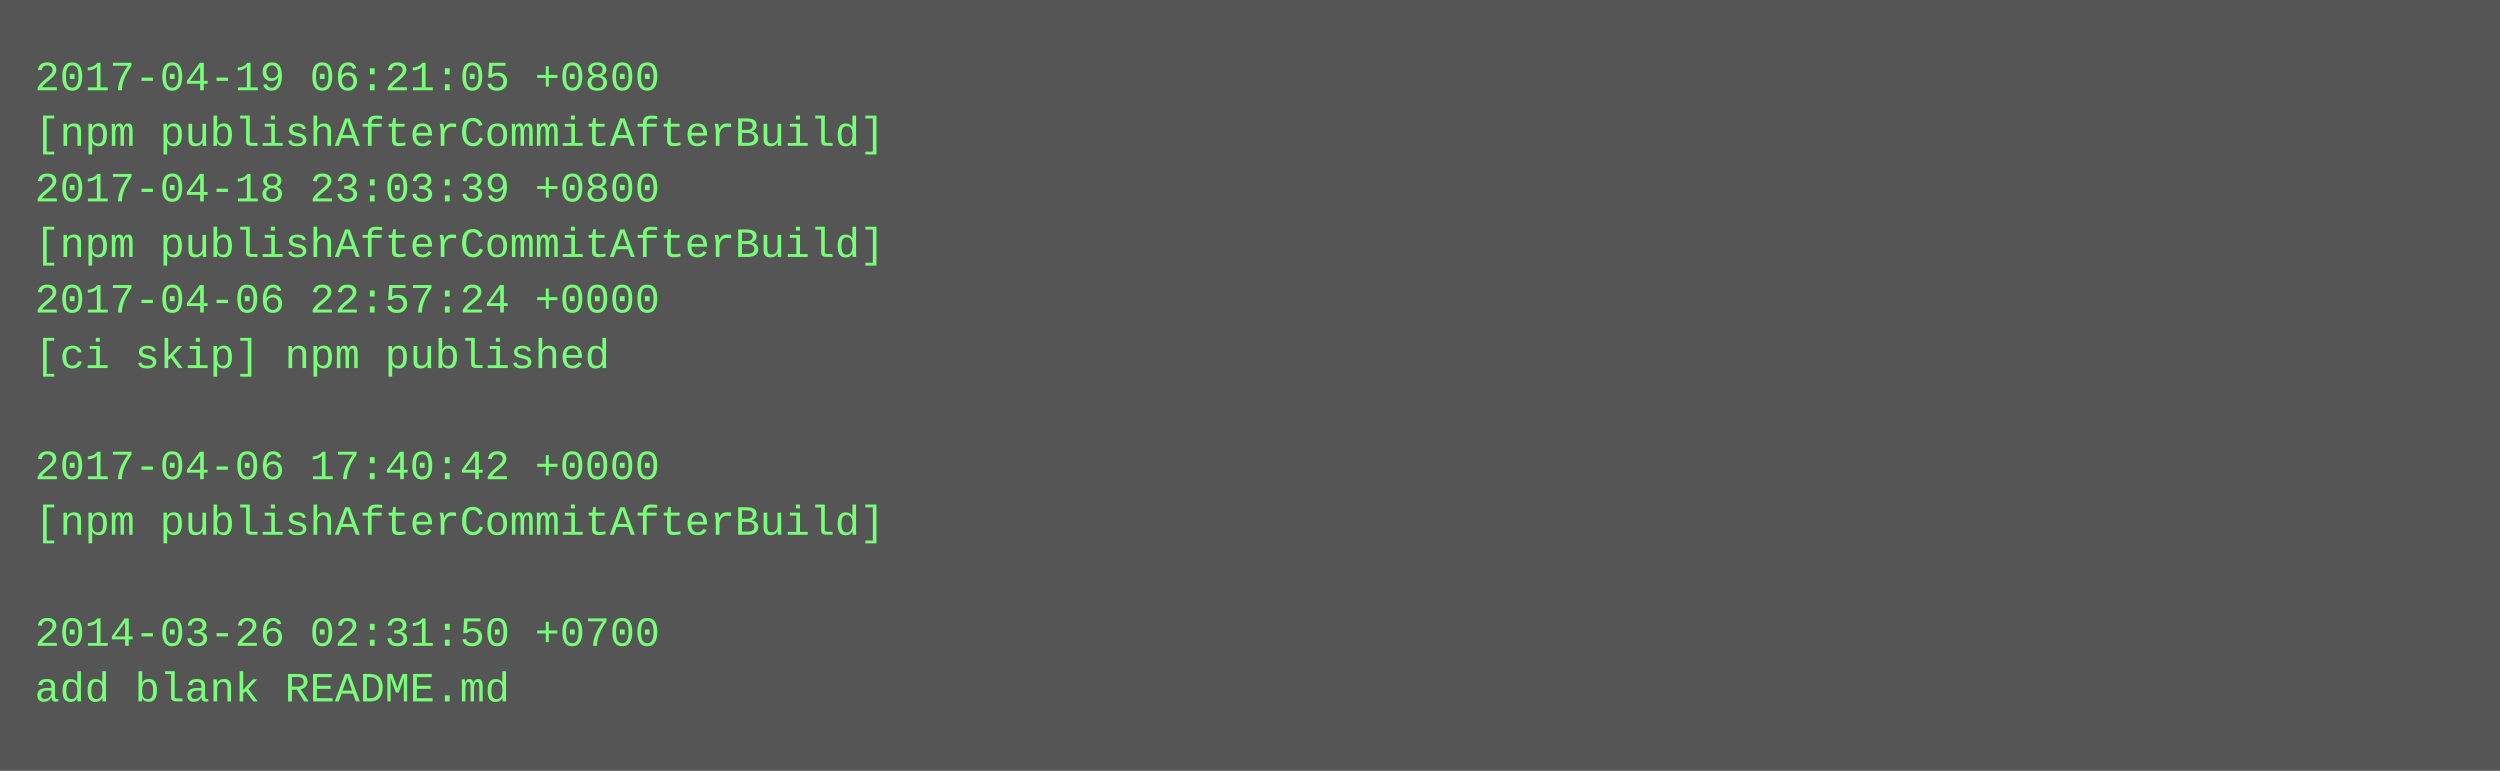
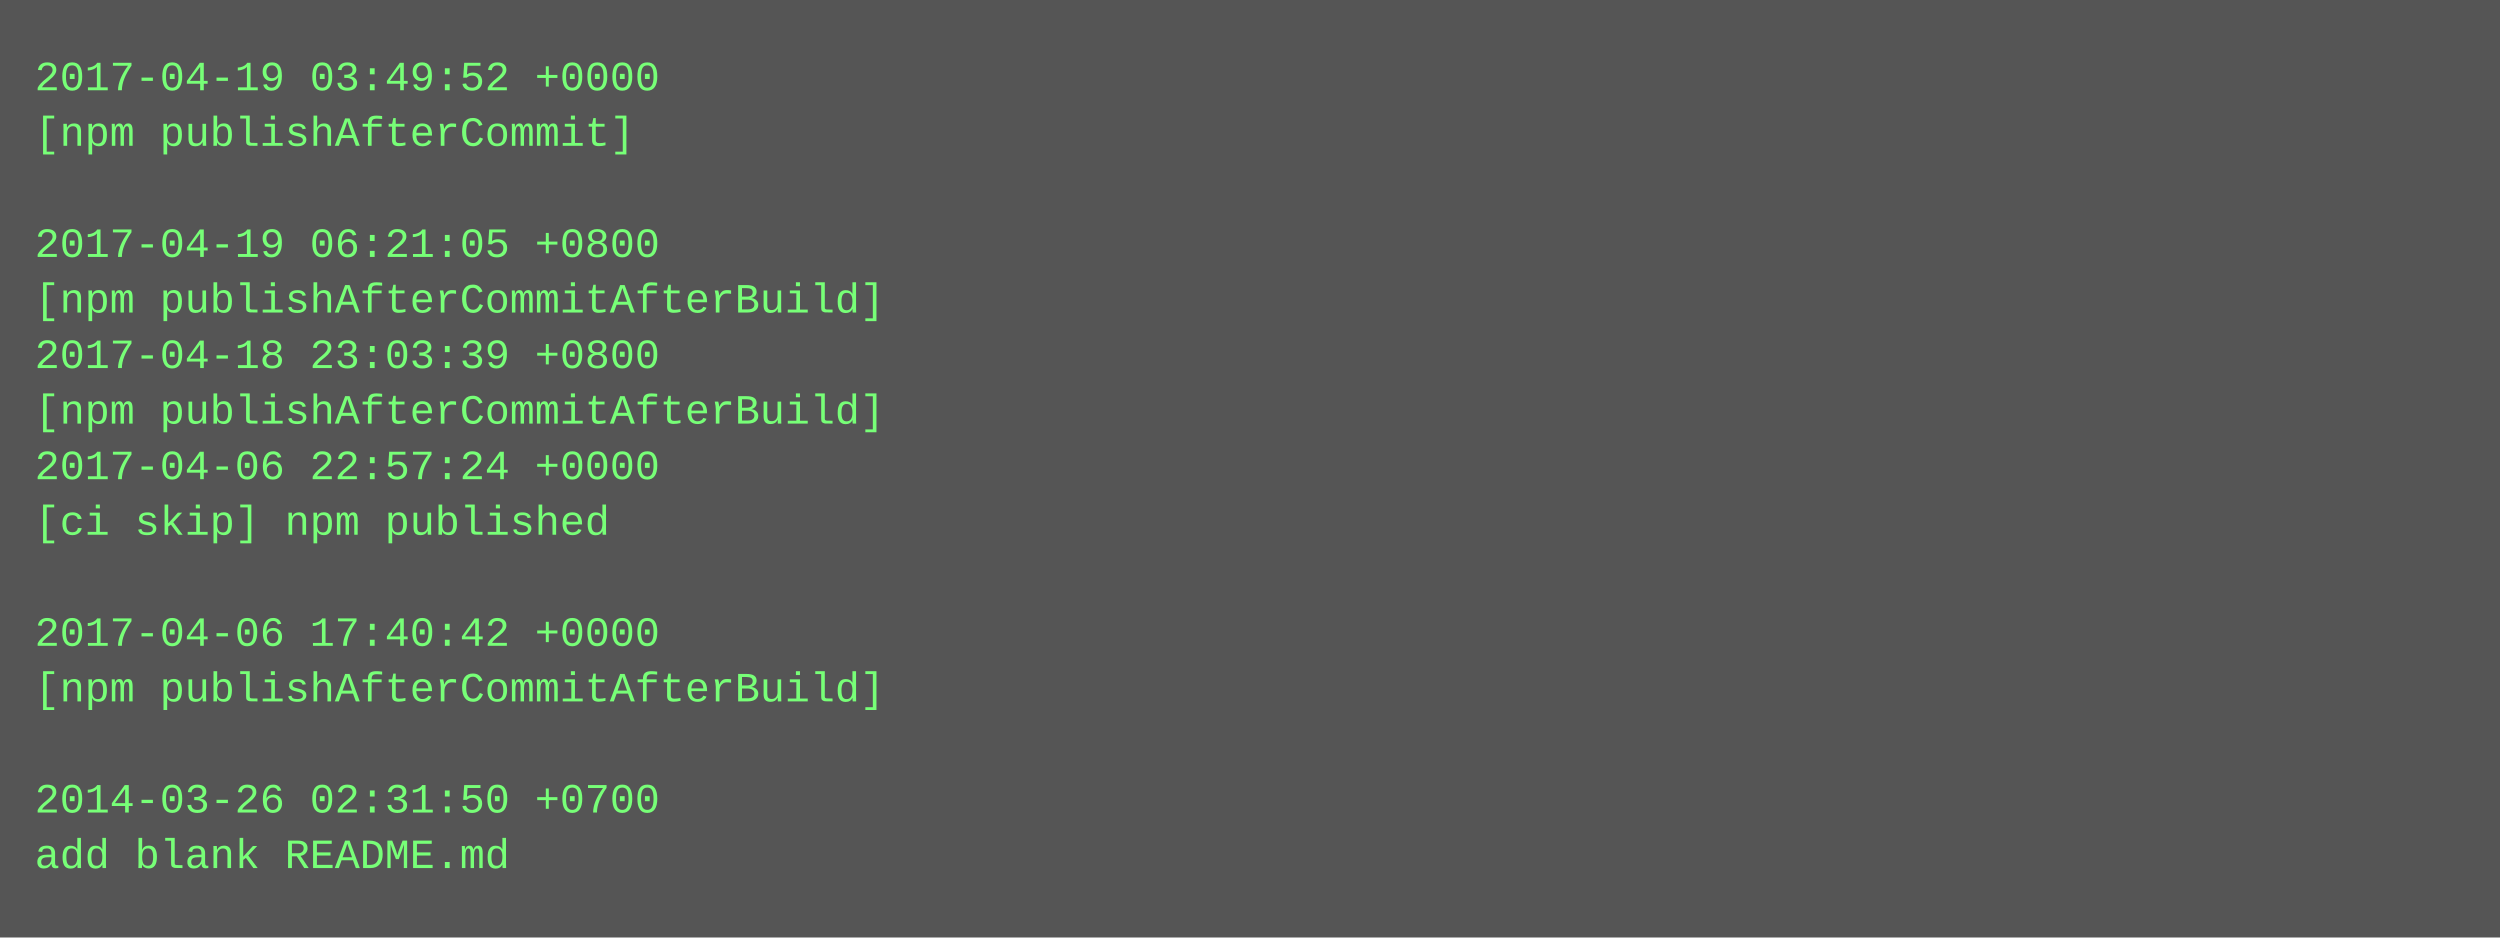
- <svg xmlns="http://www.w3.org/2000/svg" height="222" width="720">
-   <rect height="222" fill="#555" width="720" />
+ <svg xmlns="http://www.w3.org/2000/svg" height="270" width="720">
+   <rect height="270" fill="#555" width="720" />
  <text fill="#7f7" font-family="Courier New" font-size="12" xml:space="preserve">
-     <tspan x="10" y="26">2017-04-19 06:21:05 +0800</tspan>
-     <tspan x="10" y="42">[npm publishAfterCommitAfterBuild]</tspan>
-     <tspan x="10" y="58">2017-04-18 23:03:39 +0800</tspan>
-     <tspan x="10" y="74">[npm publishAfterCommitAfterBuild]</tspan>
-     <tspan x="10" y="90">2017-04-06 22:57:24 +0000</tspan>
-     <tspan x="10" y="106">[ci skip] npm published</tspan>
-     <tspan x="10" y="122" />
-     <tspan x="10" y="138">2017-04-06 17:40:42 +0000</tspan>
-     <tspan x="10" y="154">[npm publishAfterCommitAfterBuild]</tspan>
+     <tspan x="10" y="26">2017-04-19 03:49:52 +0000</tspan>
+     <tspan x="10" y="42">[npm publishAfterCommit]</tspan>
+     <tspan x="10" y="58" />
+     <tspan x="10" y="74">2017-04-19 06:21:05 +0800</tspan>
+     <tspan x="10" y="90">[npm publishAfterCommitAfterBuild]</tspan>
+     <tspan x="10" y="106">2017-04-18 23:03:39 +0800</tspan>
+     <tspan x="10" y="122">[npm publishAfterCommitAfterBuild]</tspan>
+     <tspan x="10" y="138">2017-04-06 22:57:24 +0000</tspan>
+     <tspan x="10" y="154">[ci skip] npm published</tspan>
    <tspan x="10" y="170" />
-     <tspan x="10" y="186">2014-03-26 02:31:50 +0700</tspan>
-     <tspan x="10" y="202">add blank README.md</tspan>
+     <tspan x="10" y="186">2017-04-06 17:40:42 +0000</tspan>
+     <tspan x="10" y="202">[npm publishAfterCommitAfterBuild]</tspan>
+     <tspan x="10" y="218" />
+     <tspan x="10" y="234">2014-03-26 02:31:50 +0700</tspan>
+     <tspan x="10" y="250">add blank README.md</tspan>
  </text>
</svg>
